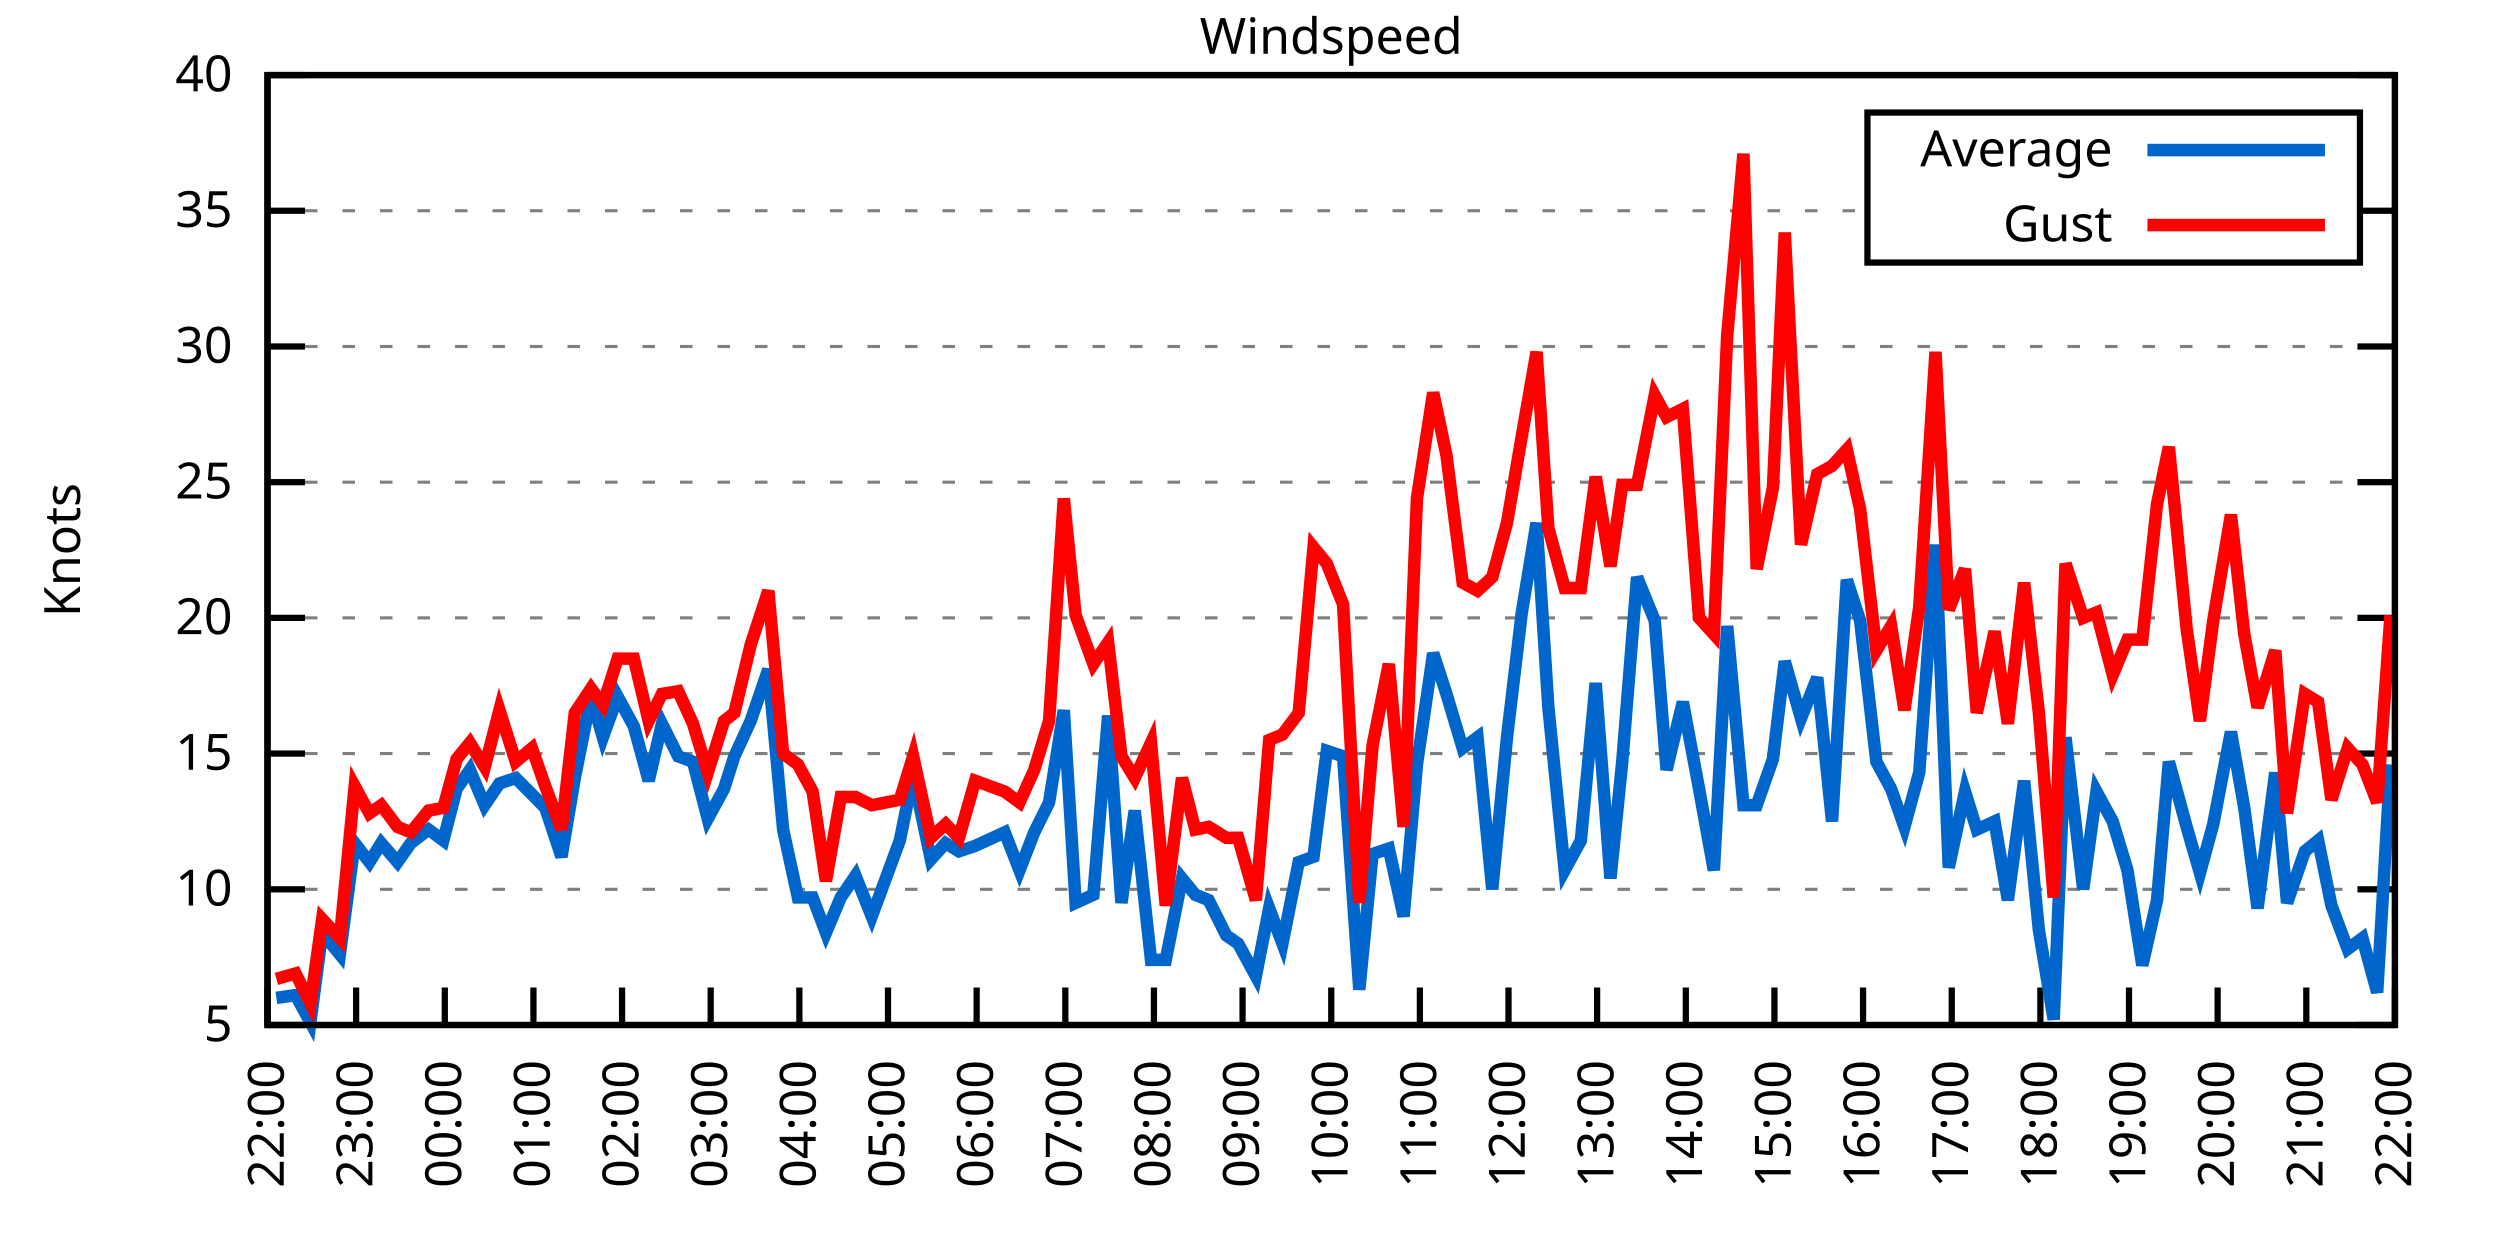
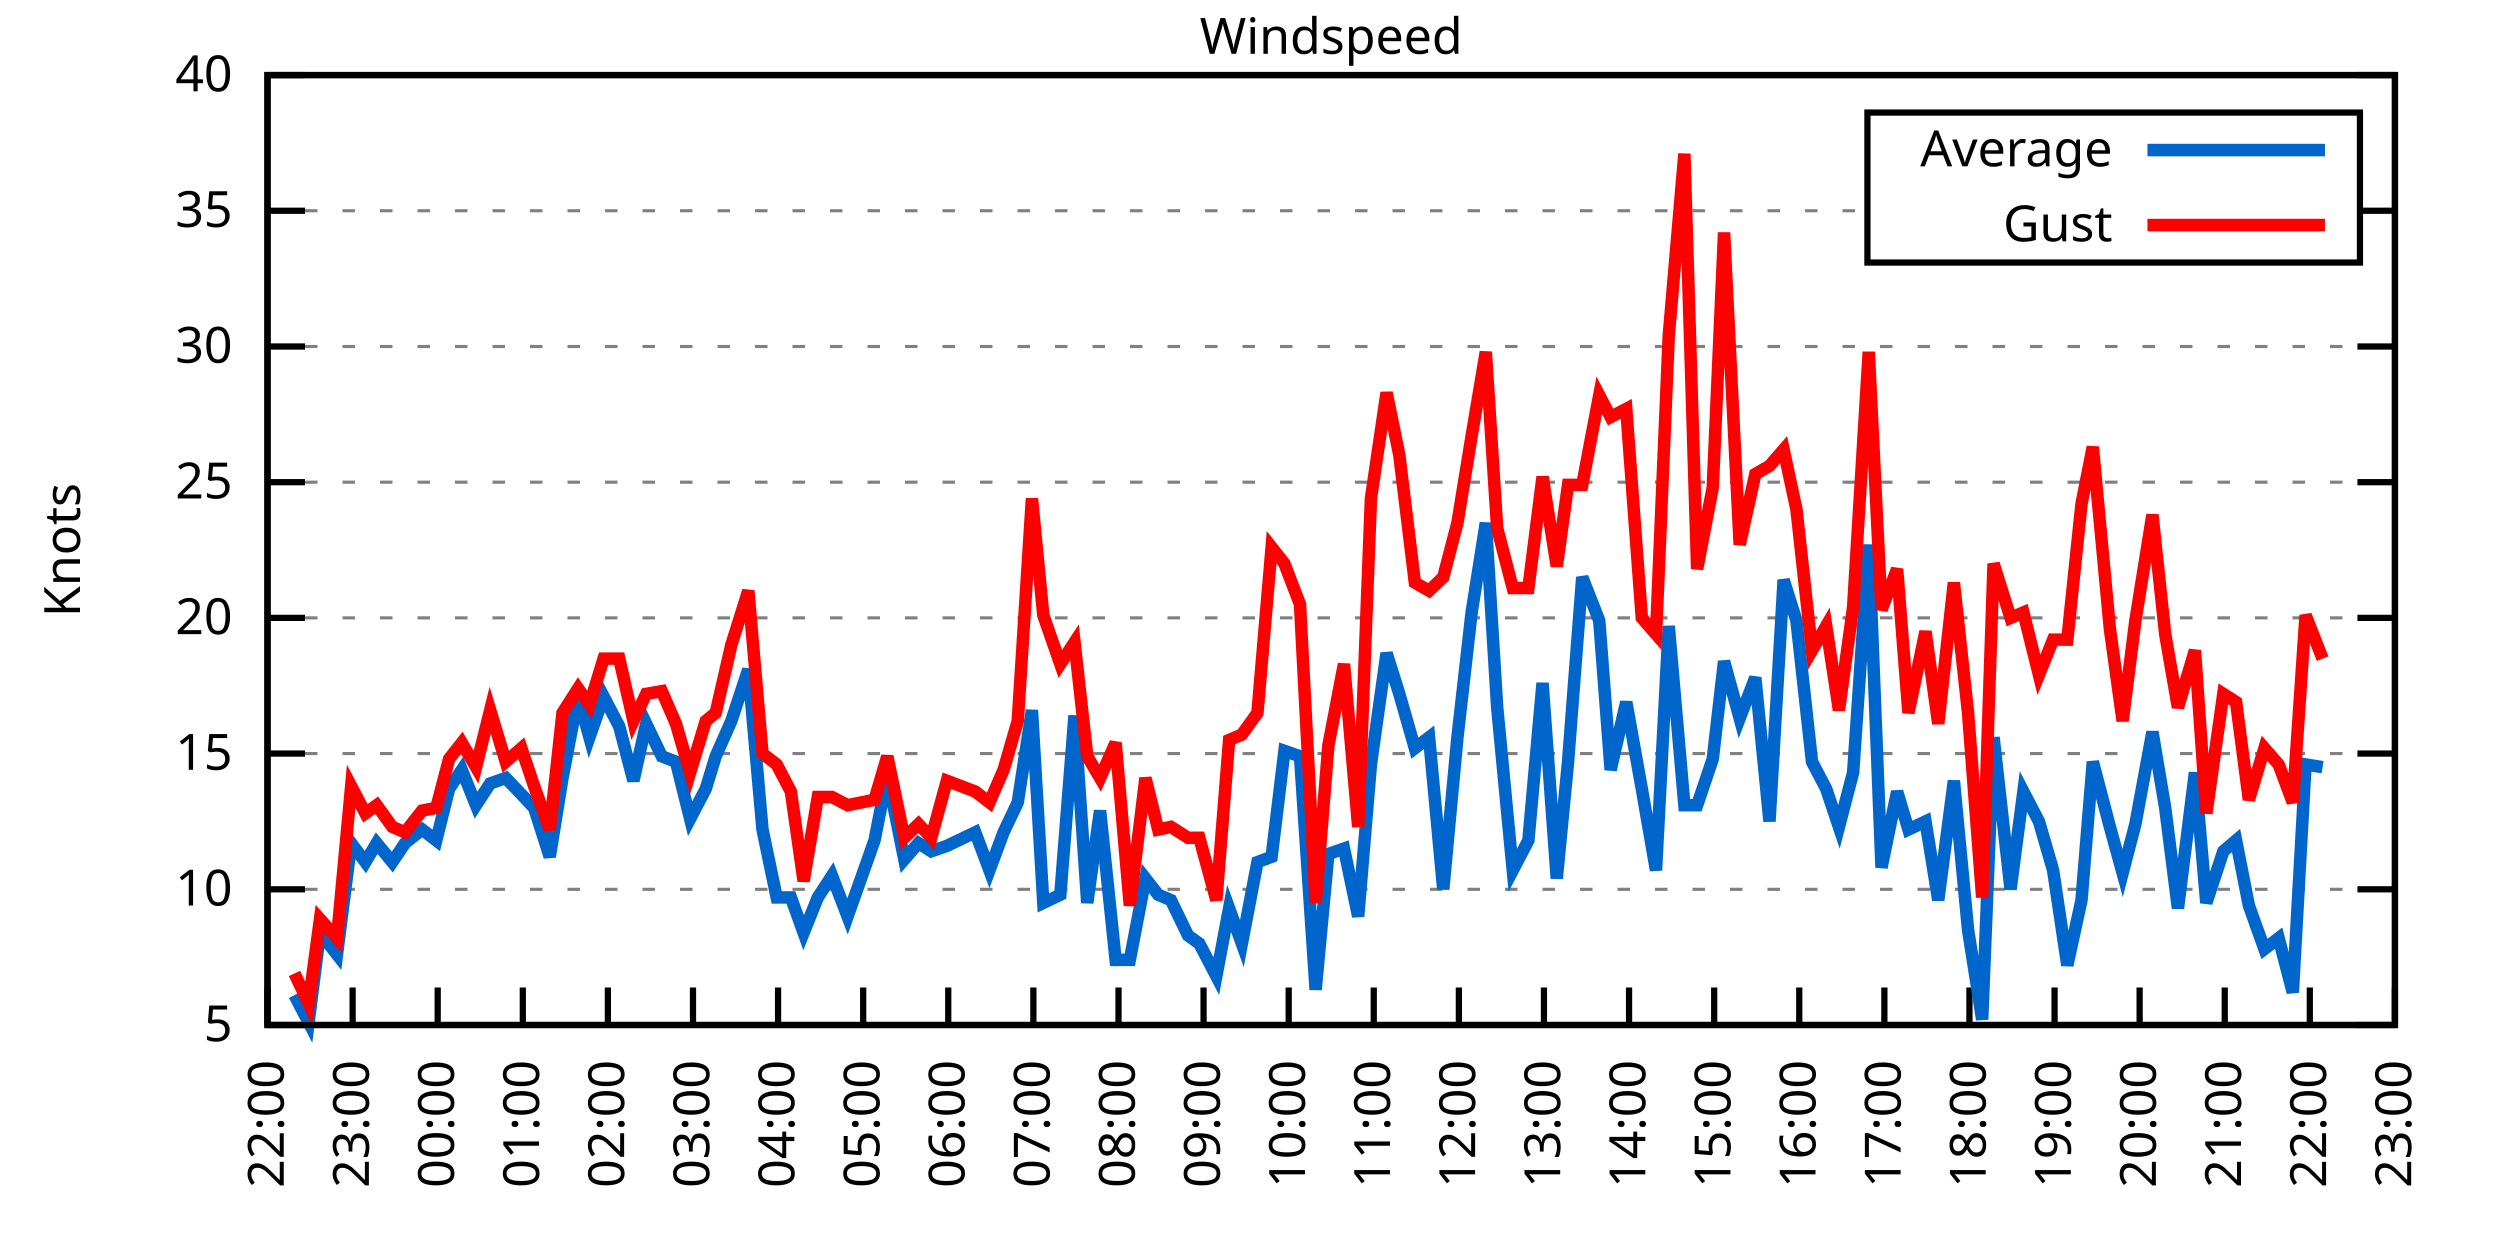
<svg xmlns="http://www.w3.org/2000/svg" xmlns:xlink="http://www.w3.org/1999/xlink" width="400" height="200" viewBox="0 0 400 200">
  <g id="gnuplot_canvas">
    <rect x="0" y="0" width="400" height="200" fill="none" />
    <defs>
      <circle id="gpDot" r="0.5" stroke-width="0.5" stroke="currentColor" />
      <path id="gpPt0" stroke-width="0.333" stroke="currentColor" d="M-1,0 h2 M0,-1 v2" />
      <path id="gpPt1" stroke-width="0.333" stroke="currentColor" d="M-1,-1 L1,1 M1,-1 L-1,1" />
      <path id="gpPt2" stroke-width="0.333" stroke="currentColor" d="M-1,0 L1,0 M0,-1 L0,1 M-1,-1 L1,1 M-1,1 L1,-1" />
      <rect id="gpPt3" stroke-width="0.333" stroke="currentColor" x="-1" y="-1" width="2" height="2" />
      <rect id="gpPt4" stroke-width="0.333" stroke="currentColor" fill="currentColor" x="-1" y="-1" width="2" height="2" />
      <circle id="gpPt5" stroke-width="0.333" stroke="currentColor" cx="0" cy="0" r="1" />
      <use xlink:href="#gpPt5" id="gpPt6" fill="currentColor" stroke="none" />
      <path id="gpPt7" stroke-width="0.333" stroke="currentColor" d="M0,-1.33 L-1.33,0.67 L1.33,0.67 z" />
      <use xlink:href="#gpPt7" id="gpPt8" fill="currentColor" stroke="none" />
      <use xlink:href="#gpPt7" id="gpPt9" stroke="currentColor" transform="rotate(180)" />
      <use xlink:href="#gpPt9" id="gpPt10" fill="currentColor" stroke="none" />
      <use xlink:href="#gpPt3" id="gpPt11" stroke="currentColor" transform="rotate(45)" />
      <use xlink:href="#gpPt11" id="gpPt12" fill="currentColor" stroke="none" />
      <path id="gpPt13" stroke-width="0.333" stroke="currentColor" d="M0,1.330 L1.265,0.411 L0.782,-1.067 L-0.782,-1.076 L-1.265,0.411 z" />
      <use xlink:href="#gpPt13" id="gpPt14" fill="currentColor" stroke="none" />
      <filter id="textbox" filterUnits="objectBoundingBox" x="0" y="0" height="1" width="1">
        <feFlood flood-color="white" flood-opacity="1" result="bgnd" />
        <feComposite in="SourceGraphic" in2="bgnd" operator="atop" />
      </filter>
      <filter id="greybox" filterUnits="objectBoundingBox" x="0" y="0" height="1" width="1">
        <feFlood flood-color="lightgrey" flood-opacity="1" result="grey" />
        <feComposite in="SourceGraphic" in2="grey" operator="atop" />
      </filter>
    </defs>
    <g fill="none" color="white" stroke="currentColor" stroke-width="1.00" stroke-linecap="butt" stroke-linejoin="miter">
</g>
    <g fill="none" color="black" stroke="currentColor" stroke-width="1.00" stroke-linecap="butt" stroke-linejoin="miter">
      <g stroke="none" shape-rendering="crispEdges">
        <polygon fill="rgb(255, 255, 255)" points="42.80,164.00 383.18,164.00 383.18,12.02 42.80,12.02 " />
      </g>
    </g>
    <g fill="none" color="black" stroke="currentColor" stroke-width="1.00" stroke-linecap="butt" stroke-linejoin="miter">
</g>
    <g fill="none" color="black" stroke="black" stroke-width="0.50" stroke-linecap="butt" stroke-linejoin="miter">
</g>
    <g fill="none" color="gray" stroke="currentColor" stroke-width="0.50" stroke-linecap="butt" stroke-linejoin="miter">
      <path stroke="gray" stroke-dasharray="2,4" class="gridline" d="M42.80,164.00 L383.19,164.00  " />
    </g>
    <g fill="none" color="gray" stroke="gray" stroke-width="1.00" stroke-linecap="butt" stroke-linejoin="miter">
</g>
    <g fill="none" color="black" stroke="currentColor" stroke-width="1.00" stroke-linecap="butt" stroke-linejoin="miter">
      <path stroke="black" d="M42.80,164.00 L48.80,164.00 M383.19,164.00 L377.19,164.00  " />
      <g transform="translate(37.20,166.60)" stroke="none" fill="black" font-family="Sans" font-size="8.00" text-anchor="end">
        <text>
          <tspan font-family="Sans"> 5</tspan>
        </text>
      </g>
    </g>
    <g fill="none" color="black" stroke="currentColor" stroke-width="1.00" stroke-linecap="butt" stroke-linejoin="miter">
</g>
    <g fill="none" color="black" stroke="black" stroke-width="0.50" stroke-linecap="butt" stroke-linejoin="miter">
</g>
    <g fill="none" color="gray" stroke="currentColor" stroke-width="0.50" stroke-linecap="butt" stroke-linejoin="miter">
      <path stroke="gray" stroke-dasharray="2,4" class="gridline" d="M42.80,142.29 L383.19,142.29  " />
    </g>
    <g fill="none" color="gray" stroke="gray" stroke-width="1.00" stroke-linecap="butt" stroke-linejoin="miter">
</g>
    <g fill="none" color="black" stroke="currentColor" stroke-width="1.00" stroke-linecap="butt" stroke-linejoin="miter">
      <path stroke="black" d="M42.80,142.29 L48.80,142.29 M383.19,142.29 L377.19,142.29  " />
      <g transform="translate(37.20,144.89)" stroke="none" fill="black" font-family="Sans" font-size="8.00" text-anchor="end">
        <text>
          <tspan font-family="Sans"> 10</tspan>
        </text>
      </g>
    </g>
    <g fill="none" color="black" stroke="currentColor" stroke-width="1.00" stroke-linecap="butt" stroke-linejoin="miter">
</g>
    <g fill="none" color="black" stroke="black" stroke-width="0.50" stroke-linecap="butt" stroke-linejoin="miter">
</g>
    <g fill="none" color="gray" stroke="currentColor" stroke-width="0.50" stroke-linecap="butt" stroke-linejoin="miter">
      <path stroke="gray" stroke-dasharray="2,4" class="gridline" d="M42.80,120.57 L383.19,120.57  " />
    </g>
    <g fill="none" color="gray" stroke="gray" stroke-width="1.00" stroke-linecap="butt" stroke-linejoin="miter">
</g>
    <g fill="none" color="black" stroke="currentColor" stroke-width="1.00" stroke-linecap="butt" stroke-linejoin="miter">
      <path stroke="black" d="M42.80,120.57 L48.80,120.57 M383.19,120.57 L377.19,120.57  " />
      <g transform="translate(37.20,123.17)" stroke="none" fill="black" font-family="Sans" font-size="8.00" text-anchor="end">
        <text>
          <tspan font-family="Sans"> 15</tspan>
        </text>
      </g>
    </g>
    <g fill="none" color="black" stroke="currentColor" stroke-width="1.00" stroke-linecap="butt" stroke-linejoin="miter">
</g>
    <g fill="none" color="black" stroke="black" stroke-width="0.50" stroke-linecap="butt" stroke-linejoin="miter">
</g>
    <g fill="none" color="gray" stroke="currentColor" stroke-width="0.50" stroke-linecap="butt" stroke-linejoin="miter">
      <path stroke="gray" stroke-dasharray="2,4" class="gridline" d="M42.80,98.86 L383.19,98.86  " />
    </g>
    <g fill="none" color="gray" stroke="gray" stroke-width="1.00" stroke-linecap="butt" stroke-linejoin="miter">
</g>
    <g fill="none" color="black" stroke="currentColor" stroke-width="1.00" stroke-linecap="butt" stroke-linejoin="miter">
      <path stroke="black" d="M42.80,98.86 L48.80,98.86 M383.19,98.86 L377.19,98.86  " />
      <g transform="translate(37.20,101.46)" stroke="none" fill="black" font-family="Sans" font-size="8.00" text-anchor="end">
        <text>
          <tspan font-family="Sans"> 20</tspan>
        </text>
      </g>
    </g>
    <g fill="none" color="black" stroke="currentColor" stroke-width="1.00" stroke-linecap="butt" stroke-linejoin="miter">
</g>
    <g fill="none" color="black" stroke="black" stroke-width="0.50" stroke-linecap="butt" stroke-linejoin="miter">
</g>
    <g fill="none" color="gray" stroke="currentColor" stroke-width="0.50" stroke-linecap="butt" stroke-linejoin="miter">
      <path stroke="gray" stroke-dasharray="2,4" class="gridline" d="M42.80,77.15 L383.19,77.15  " />
    </g>
    <g fill="none" color="gray" stroke="gray" stroke-width="1.00" stroke-linecap="butt" stroke-linejoin="miter">
</g>
    <g fill="none" color="black" stroke="currentColor" stroke-width="1.00" stroke-linecap="butt" stroke-linejoin="miter">
      <path stroke="black" d="M42.80,77.15 L48.80,77.15 M383.19,77.15 L377.19,77.15  " />
      <g transform="translate(37.20,79.75)" stroke="none" fill="black" font-family="Sans" font-size="8.00" text-anchor="end">
        <text>
          <tspan font-family="Sans"> 25</tspan>
        </text>
      </g>
    </g>
    <g fill="none" color="black" stroke="currentColor" stroke-width="1.00" stroke-linecap="butt" stroke-linejoin="miter">
</g>
    <g fill="none" color="black" stroke="black" stroke-width="0.50" stroke-linecap="butt" stroke-linejoin="miter">
</g>
    <g fill="none" color="gray" stroke="currentColor" stroke-width="0.50" stroke-linecap="butt" stroke-linejoin="miter">
      <path stroke="gray" stroke-dasharray="2,4" class="gridline" d="M42.80,55.44 L383.19,55.44  " />
    </g>
    <g fill="none" color="gray" stroke="gray" stroke-width="1.00" stroke-linecap="butt" stroke-linejoin="miter">
</g>
    <g fill="none" color="black" stroke="currentColor" stroke-width="1.00" stroke-linecap="butt" stroke-linejoin="miter">
      <path stroke="black" d="M42.80,55.44 L48.80,55.44 M383.19,55.44 L377.19,55.44  " />
      <g transform="translate(37.20,58.04)" stroke="none" fill="black" font-family="Sans" font-size="8.00" text-anchor="end">
        <text>
          <tspan font-family="Sans"> 30</tspan>
        </text>
      </g>
    </g>
    <g fill="none" color="black" stroke="currentColor" stroke-width="1.00" stroke-linecap="butt" stroke-linejoin="miter">
</g>
    <g fill="none" color="black" stroke="black" stroke-width="0.50" stroke-linecap="butt" stroke-linejoin="miter">
</g>
    <g fill="none" color="gray" stroke="currentColor" stroke-width="0.50" stroke-linecap="butt" stroke-linejoin="miter">
      <path stroke="gray" stroke-dasharray="2,4" class="gridline" d="M42.80,33.72 L298.79,33.72 M377.59,33.72 L383.19,33.72  " />
    </g>
    <g fill="none" color="gray" stroke="gray" stroke-width="1.00" stroke-linecap="butt" stroke-linejoin="miter">
</g>
    <g fill="none" color="black" stroke="currentColor" stroke-width="1.00" stroke-linecap="butt" stroke-linejoin="miter">
      <path stroke="black" d="M42.80,33.72 L48.80,33.72 M383.19,33.72 L377.19,33.72  " />
      <g transform="translate(37.20,36.32)" stroke="none" fill="black" font-family="Sans" font-size="8.00" text-anchor="end">
        <text>
          <tspan font-family="Sans"> 35</tspan>
        </text>
      </g>
    </g>
    <g fill="none" color="black" stroke="currentColor" stroke-width="1.00" stroke-linecap="butt" stroke-linejoin="miter">
</g>
    <g fill="none" color="black" stroke="black" stroke-width="0.50" stroke-linecap="butt" stroke-linejoin="miter">
</g>
    <g fill="none" color="gray" stroke="currentColor" stroke-width="0.50" stroke-linecap="butt" stroke-linejoin="miter">
      <path stroke="gray" stroke-dasharray="2,4" class="gridline" d="M42.80,12.01 L383.19,12.01  " />
    </g>
    <g fill="none" color="gray" stroke="gray" stroke-width="1.00" stroke-linecap="butt" stroke-linejoin="miter">
</g>
    <g fill="none" color="black" stroke="currentColor" stroke-width="1.00" stroke-linecap="butt" stroke-linejoin="miter">
      <path stroke="black" d="M42.80,12.01 L48.80,12.01 M383.19,12.01 L377.19,12.01  " />
      <g transform="translate(37.20,14.61)" stroke="none" fill="black" font-family="Sans" font-size="8.00" text-anchor="end">
        <text>
          <tspan font-family="Sans"> 40</tspan>
        </text>
      </g>
    </g>
    <g fill="none" color="black" stroke="currentColor" stroke-width="1.00" stroke-linecap="butt" stroke-linejoin="miter">
      <path stroke="black" d="M42.80,164.00 L42.80,158.00  " />
      <g transform="translate(45.40,169.60) rotate(270.00)" stroke="none" fill="black" font-family="Sans" font-size="8.00" text-anchor="end">
        <text>
          <tspan font-family="Sans">22:00</tspan>
        </text>
      </g>
    </g>
    <g fill="none" color="black" stroke="currentColor" stroke-width="1.00" stroke-linecap="butt" stroke-linejoin="miter">
-       <path stroke="black" d="M56.98,164.00 L56.98,158.00  " />
-       <g transform="translate(59.58,169.60) rotate(270.00)" stroke="none" fill="black" font-family="Sans" font-size="8.00" text-anchor="end">
+       <path stroke="black" d="M56.42,164.00 L56.42,158.00  " />
+       <g transform="translate(59.02,169.60) rotate(270.00)" stroke="none" fill="black" font-family="Sans" font-size="8.00" text-anchor="end">
        <text>
          <tspan font-family="Sans">23:00</tspan>
        </text>
      </g>
    </g>
    <g fill="none" color="black" stroke="currentColor" stroke-width="1.00" stroke-linecap="butt" stroke-linejoin="miter">
-       <path stroke="black" d="M71.17,164.00 L71.17,158.00  " />
-       <g transform="translate(73.77,169.60) rotate(270.00)" stroke="none" fill="black" font-family="Sans" font-size="8.00" text-anchor="end">
+       <path stroke="black" d="M70.03,164.00 L70.03,158.00  " />
+       <g transform="translate(72.63,169.60) rotate(270.00)" stroke="none" fill="black" font-family="Sans" font-size="8.00" text-anchor="end">
        <text>
          <tspan font-family="Sans">00:00</tspan>
        </text>
      </g>
    </g>
    <g fill="none" color="black" stroke="currentColor" stroke-width="1.00" stroke-linecap="butt" stroke-linejoin="miter">
-       <path stroke="black" d="M85.35,164.00 L85.35,158.00  " />
-       <g transform="translate(87.95,169.60) rotate(270.00)" stroke="none" fill="black" font-family="Sans" font-size="8.00" text-anchor="end">
+       <path stroke="black" d="M83.65,164.00 L83.65,158.00  " />
+       <g transform="translate(86.25,169.60) rotate(270.00)" stroke="none" fill="black" font-family="Sans" font-size="8.00" text-anchor="end">
        <text>
          <tspan font-family="Sans">01:00</tspan>
        </text>
      </g>
    </g>
    <g fill="none" color="black" stroke="currentColor" stroke-width="1.00" stroke-linecap="butt" stroke-linejoin="miter">
-       <path stroke="black" d="M99.53,164.00 L99.53,158.00  " />
-       <g transform="translate(102.13,169.60) rotate(270.00)" stroke="none" fill="black" font-family="Sans" font-size="8.00" text-anchor="end">
+       <path stroke="black" d="M97.26,164.00 L97.26,158.00  " />
+       <g transform="translate(99.86,169.60) rotate(270.00)" stroke="none" fill="black" font-family="Sans" font-size="8.00" text-anchor="end">
        <text>
          <tspan font-family="Sans">02:00</tspan>
        </text>
      </g>
    </g>
    <g fill="none" color="black" stroke="currentColor" stroke-width="1.00" stroke-linecap="butt" stroke-linejoin="miter">
-       <path stroke="black" d="M113.71,164.00 L113.71,158.00  " />
-       <g transform="translate(116.31,169.60) rotate(270.00)" stroke="none" fill="black" font-family="Sans" font-size="8.00" text-anchor="end">
+       <path stroke="black" d="M110.88,164.00 L110.88,158.00  " />
+       <g transform="translate(113.48,169.60) rotate(270.00)" stroke="none" fill="black" font-family="Sans" font-size="8.00" text-anchor="end">
        <text>
          <tspan font-family="Sans">03:00</tspan>
        </text>
      </g>
    </g>
    <g fill="none" color="black" stroke="currentColor" stroke-width="1.00" stroke-linecap="butt" stroke-linejoin="miter">
-       <path stroke="black" d="M127.90,164.00 L127.90,158.00  " />
-       <g transform="translate(130.50,169.60) rotate(270.00)" stroke="none" fill="black" font-family="Sans" font-size="8.00" text-anchor="end">
+       <path stroke="black" d="M124.49,164.00 L124.49,158.00  " />
+       <g transform="translate(127.09,169.60) rotate(270.00)" stroke="none" fill="black" font-family="Sans" font-size="8.00" text-anchor="end">
        <text>
          <tspan font-family="Sans">04:00</tspan>
        </text>
      </g>
    </g>
    <g fill="none" color="black" stroke="currentColor" stroke-width="1.00" stroke-linecap="butt" stroke-linejoin="miter">
-       <path stroke="black" d="M142.08,164.00 L142.08,158.00  " />
-       <g transform="translate(144.68,169.60) rotate(270.00)" stroke="none" fill="black" font-family="Sans" font-size="8.00" text-anchor="end">
+       <path stroke="black" d="M138.11,164.00 L138.11,158.00  " />
+       <g transform="translate(140.71,169.60) rotate(270.00)" stroke="none" fill="black" font-family="Sans" font-size="8.00" text-anchor="end">
        <text>
          <tspan font-family="Sans">05:00</tspan>
        </text>
      </g>
    </g>
    <g fill="none" color="black" stroke="currentColor" stroke-width="1.00" stroke-linecap="butt" stroke-linejoin="miter">
-       <path stroke="black" d="M156.26,164.00 L156.26,158.00  " />
-       <g transform="translate(158.86,169.60) rotate(270.00)" stroke="none" fill="black" font-family="Sans" font-size="8.00" text-anchor="end">
+       <path stroke="black" d="M151.72,164.00 L151.72,158.00  " />
+       <g transform="translate(154.32,169.60) rotate(270.00)" stroke="none" fill="black" font-family="Sans" font-size="8.00" text-anchor="end">
        <text>
          <tspan font-family="Sans">06:00</tspan>
        </text>
      </g>
    </g>
    <g fill="none" color="black" stroke="currentColor" stroke-width="1.00" stroke-linecap="butt" stroke-linejoin="miter">
-       <path stroke="black" d="M170.45,164.00 L170.45,158.00  " />
-       <g transform="translate(173.05,169.60) rotate(270.00)" stroke="none" fill="black" font-family="Sans" font-size="8.00" text-anchor="end">
+       <path stroke="black" d="M165.34,164.00 L165.34,158.00  " />
+       <g transform="translate(167.94,169.60) rotate(270.00)" stroke="none" fill="black" font-family="Sans" font-size="8.00" text-anchor="end">
        <text>
          <tspan font-family="Sans">07:00</tspan>
        </text>
      </g>
    </g>
    <g fill="none" color="black" stroke="currentColor" stroke-width="1.00" stroke-linecap="butt" stroke-linejoin="miter">
-       <path stroke="black" d="M184.63,164.00 L184.63,158.00  " />
-       <g transform="translate(187.23,169.60) rotate(270.00)" stroke="none" fill="black" font-family="Sans" font-size="8.00" text-anchor="end">
+       <path stroke="black" d="M178.96,164.00 L178.96,158.00  " />
+       <g transform="translate(181.56,169.60) rotate(270.00)" stroke="none" fill="black" font-family="Sans" font-size="8.00" text-anchor="end">
        <text>
          <tspan font-family="Sans">08:00</tspan>
        </text>
      </g>
    </g>
    <g fill="none" color="black" stroke="currentColor" stroke-width="1.00" stroke-linecap="butt" stroke-linejoin="miter">
-       <path stroke="black" d="M198.81,164.00 L198.81,158.00  " />
-       <g transform="translate(201.41,169.60) rotate(270.00)" stroke="none" fill="black" font-family="Sans" font-size="8.00" text-anchor="end">
+       <path stroke="black" d="M192.57,164.00 L192.57,158.00  " />
+       <g transform="translate(195.17,169.60) rotate(270.00)" stroke="none" fill="black" font-family="Sans" font-size="8.00" text-anchor="end">
        <text>
          <tspan font-family="Sans">09:00</tspan>
        </text>
      </g>
    </g>
    <g fill="none" color="black" stroke="currentColor" stroke-width="1.00" stroke-linecap="butt" stroke-linejoin="miter">
-       <path stroke="black" d="M213.00,164.00 L213.00,158.00  " />
-       <g transform="translate(215.60,169.60) rotate(270.00)" stroke="none" fill="black" font-family="Sans" font-size="8.00" text-anchor="end">
+       <path stroke="black" d="M206.19,164.00 L206.19,158.00  " />
+       <g transform="translate(208.79,169.60) rotate(270.00)" stroke="none" fill="black" font-family="Sans" font-size="8.00" text-anchor="end">
        <text>
          <tspan font-family="Sans">10:00</tspan>
        </text>
      </g>
    </g>
    <g fill="none" color="black" stroke="currentColor" stroke-width="1.00" stroke-linecap="butt" stroke-linejoin="miter">
-       <path stroke="black" d="M227.18,164.00 L227.18,158.00  " />
-       <g transform="translate(229.78,169.60) rotate(270.00)" stroke="none" fill="black" font-family="Sans" font-size="8.00" text-anchor="end">
+       <path stroke="black" d="M219.80,164.00 L219.80,158.00  " />
+       <g transform="translate(222.40,169.60) rotate(270.00)" stroke="none" fill="black" font-family="Sans" font-size="8.00" text-anchor="end">
        <text>
          <tspan font-family="Sans">11:00</tspan>
        </text>
      </g>
    </g>
    <g fill="none" color="black" stroke="currentColor" stroke-width="1.00" stroke-linecap="butt" stroke-linejoin="miter">
-       <path stroke="black" d="M241.36,164.00 L241.36,158.00  " />
-       <g transform="translate(243.96,169.60) rotate(270.00)" stroke="none" fill="black" font-family="Sans" font-size="8.00" text-anchor="end">
+       <path stroke="black" d="M233.42,164.00 L233.42,158.00  " />
+       <g transform="translate(236.02,169.60) rotate(270.00)" stroke="none" fill="black" font-family="Sans" font-size="8.00" text-anchor="end">
        <text>
          <tspan font-family="Sans">12:00</tspan>
        </text>
      </g>
    </g>
    <g fill="none" color="black" stroke="currentColor" stroke-width="1.00" stroke-linecap="butt" stroke-linejoin="miter">
-       <path stroke="black" d="M255.54,164.00 L255.54,158.00  " />
-       <g transform="translate(258.14,169.60) rotate(270.00)" stroke="none" fill="black" font-family="Sans" font-size="8.00" text-anchor="end">
+       <path stroke="black" d="M247.03,164.00 L247.03,158.00  " />
+       <g transform="translate(249.63,169.60) rotate(270.00)" stroke="none" fill="black" font-family="Sans" font-size="8.00" text-anchor="end">
        <text>
          <tspan font-family="Sans">13:00</tspan>
        </text>
      </g>
    </g>
    <g fill="none" color="black" stroke="currentColor" stroke-width="1.00" stroke-linecap="butt" stroke-linejoin="miter">
-       <path stroke="black" d="M269.73,164.00 L269.73,158.00  " />
-       <g transform="translate(272.33,169.60) rotate(270.00)" stroke="none" fill="black" font-family="Sans" font-size="8.00" text-anchor="end">
+       <path stroke="black" d="M260.65,164.00 L260.65,158.00  " />
+       <g transform="translate(263.25,169.60) rotate(270.00)" stroke="none" fill="black" font-family="Sans" font-size="8.00" text-anchor="end">
        <text>
          <tspan font-family="Sans">14:00</tspan>
        </text>
      </g>
    </g>
    <g fill="none" color="black" stroke="currentColor" stroke-width="1.00" stroke-linecap="butt" stroke-linejoin="miter">
-       <path stroke="black" d="M283.91,164.00 L283.91,158.00  " />
-       <g transform="translate(286.51,169.60) rotate(270.00)" stroke="none" fill="black" font-family="Sans" font-size="8.00" text-anchor="end">
+       <path stroke="black" d="M274.27,164.00 L274.27,158.00  " />
+       <g transform="translate(276.87,169.60) rotate(270.00)" stroke="none" fill="black" font-family="Sans" font-size="8.00" text-anchor="end">
        <text>
          <tspan font-family="Sans">15:00</tspan>
        </text>
      </g>
    </g>
    <g fill="none" color="black" stroke="currentColor" stroke-width="1.00" stroke-linecap="butt" stroke-linejoin="miter">
-       <path stroke="black" d="M298.09,164.00 L298.09,158.00  " />
-       <g transform="translate(300.69,169.60) rotate(270.00)" stroke="none" fill="black" font-family="Sans" font-size="8.00" text-anchor="end">
+       <path stroke="black" d="M287.88,164.00 L287.88,158.00  " />
+       <g transform="translate(290.48,169.60) rotate(270.00)" stroke="none" fill="black" font-family="Sans" font-size="8.00" text-anchor="end">
        <text>
          <tspan font-family="Sans">16:00</tspan>
        </text>
      </g>
    </g>
    <g fill="none" color="black" stroke="currentColor" stroke-width="1.00" stroke-linecap="butt" stroke-linejoin="miter">
-       <path stroke="black" d="M312.28,164.00 L312.28,158.00  " />
-       <g transform="translate(314.88,169.60) rotate(270.00)" stroke="none" fill="black" font-family="Sans" font-size="8.00" text-anchor="end">
+       <path stroke="black" d="M301.50,164.00 L301.50,158.00  " />
+       <g transform="translate(304.10,169.60) rotate(270.00)" stroke="none" fill="black" font-family="Sans" font-size="8.00" text-anchor="end">
        <text>
          <tspan font-family="Sans">17:00</tspan>
        </text>
      </g>
    </g>
    <g fill="none" color="black" stroke="currentColor" stroke-width="1.00" stroke-linecap="butt" stroke-linejoin="miter">
-       <path stroke="black" d="M326.46,164.00 L326.46,158.00  " />
-       <g transform="translate(329.06,169.60) rotate(270.00)" stroke="none" fill="black" font-family="Sans" font-size="8.00" text-anchor="end">
+       <path stroke="black" d="M315.11,164.00 L315.11,158.00  " />
+       <g transform="translate(317.71,169.60) rotate(270.00)" stroke="none" fill="black" font-family="Sans" font-size="8.00" text-anchor="end">
        <text>
          <tspan font-family="Sans">18:00</tspan>
        </text>
      </g>
    </g>
    <g fill="none" color="black" stroke="currentColor" stroke-width="1.00" stroke-linecap="butt" stroke-linejoin="miter">
-       <path stroke="black" d="M340.64,164.00 L340.64,158.00  " />
-       <g transform="translate(343.24,169.60) rotate(270.00)" stroke="none" fill="black" font-family="Sans" font-size="8.00" text-anchor="end">
+       <path stroke="black" d="M328.73,164.00 L328.73,158.00  " />
+       <g transform="translate(331.33,169.60) rotate(270.00)" stroke="none" fill="black" font-family="Sans" font-size="8.00" text-anchor="end">
        <text>
          <tspan font-family="Sans">19:00</tspan>
        </text>
      </g>
    </g>
    <g fill="none" color="black" stroke="currentColor" stroke-width="1.00" stroke-linecap="butt" stroke-linejoin="miter">
-       <path stroke="black" d="M354.82,164.00 L354.82,158.00  " />
-       <g transform="translate(357.42,169.60) rotate(270.00)" stroke="none" fill="black" font-family="Sans" font-size="8.00" text-anchor="end">
+       <path stroke="black" d="M342.34,164.00 L342.34,158.00  " />
+       <g transform="translate(344.94,169.60) rotate(270.00)" stroke="none" fill="black" font-family="Sans" font-size="8.00" text-anchor="end">
        <text>
          <tspan font-family="Sans">20:00</tspan>
        </text>
      </g>
    </g>
    <g fill="none" color="black" stroke="currentColor" stroke-width="1.00" stroke-linecap="butt" stroke-linejoin="miter">
-       <path stroke="black" d="M369.01,164.00 L369.01,158.00  " />
-       <g transform="translate(371.61,169.60) rotate(270.00)" stroke="none" fill="black" font-family="Sans" font-size="8.00" text-anchor="end">
+       <path stroke="black" d="M355.96,164.00 L355.96,158.00  " />
+       <g transform="translate(358.56,169.60) rotate(270.00)" stroke="none" fill="black" font-family="Sans" font-size="8.00" text-anchor="end">
        <text>
          <tspan font-family="Sans">21:00</tspan>
+         </text>
+       </g>
+     </g>
+     <g fill="none" color="black" stroke="currentColor" stroke-width="1.00" stroke-linecap="butt" stroke-linejoin="miter">
+       <path stroke="black" d="M369.57,164.00 L369.57,158.00  " />
+       <g transform="translate(372.17,169.60) rotate(270.00)" stroke="none" fill="black" font-family="Sans" font-size="8.00" text-anchor="end">
+         <text>
+           <tspan font-family="Sans">22:00</tspan>
        </text>
      </g>
    </g>
    <g fill="none" color="black" stroke="currentColor" stroke-width="1.00" stroke-linecap="butt" stroke-linejoin="miter">
      <path stroke="black" d="M383.19,164.00 L383.19,158.00  " />
      <g transform="translate(385.79,169.60) rotate(270.00)" stroke="none" fill="black" font-family="Sans" font-size="8.00" text-anchor="end">
        <text>
-           <tspan font-family="Sans">22:00</tspan>
+           <tspan font-family="Sans">23:00</tspan>
        </text>
      </g>
    </g>
    <g fill="none" color="black" stroke="currentColor" stroke-width="1.00" stroke-linecap="butt" stroke-linejoin="miter">
</g>
    <g fill="none" color="black" stroke="currentColor" stroke-width="1.00" stroke-linecap="butt" stroke-linejoin="miter">
      <path stroke="black" d="M42.80,12.01 L42.80,164.00 L383.19,164.00 L383.19,12.01 L42.80,12.01 Z  " />
    </g>
    <g fill="none" color="black" stroke="currentColor" stroke-width="1.00" stroke-linecap="butt" stroke-linejoin="miter">
</g>
    <g fill="none" color="black" stroke="currentColor" stroke-width="1.00" stroke-linecap="butt" stroke-linejoin="miter">
      <path stroke="black" d="M298.79,42.01 L298.79,18.01 L377.59,18.01 L377.59,42.01 L298.79,42.01 Z  " />
    </g>
    <g id="Windspeed_plot_1">
      <g fill="none" color="white" stroke="black" stroke-width="2.00" stroke-linecap="butt" stroke-linejoin="miter">
</g>
      <g fill="none" color="black" stroke="currentColor" stroke-width="2.00" stroke-linecap="butt" stroke-linejoin="miter">
        <g transform="translate(337.99,26.61)" stroke="none" fill="black" font-family="Sans" font-size="8.00" text-anchor="end">
          <text>
            <tspan font-family="Sans">Average</tspan>
          </text>
        </g>
      </g>
      <g fill="none" color="black" stroke="currentColor" stroke-width="2.00" stroke-linecap="butt" stroke-linejoin="miter">
-         <path stroke="rgb(  0, 102, 204)" d="M343.59,24.01 L371.99,24.01 M44.22,159.66 L47.29,159.22 L49.66,163.57 L51.55,149.24 L54.38,152.71 L56.75,134.90   L59.11,137.94 L61.00,134.90 L63.60,137.94 L65.73,134.90 L68.57,132.73 L70.93,134.47 L73.06,126.22 L75.18,123.18   L77.55,128.83 L79.91,125.35 L82.51,124.48 L85.11,127.09 L87.24,129.26 L89.84,137.08 L91.97,124.48 L94.57,111.45   L96.46,117.97 L98.82,111.45 L101.42,116.23 L103.79,124.92 L105.91,115.80 L108.51,121.01 L110.88,121.88 L113.24,131.00   L115.84,126.22 L117.50,121.01 L120.10,115.36 L122.93,107.11 L125.30,132.73 L127.66,143.59 L130.02,143.59 L132.15,149.24   L134.52,143.59 L136.88,140.12 L139.48,146.63 L143.97,134.47 L146.10,124.05 L148.94,137.51 L151.30,134.90 L153.43,136.21   L156.03,135.34 L160.75,133.17 L163.12,139.25 L165.48,133.17 L167.85,128.39 L170.21,113.63 L172.10,144.46 L174.94,143.16   L177.30,114.49 L179.43,144.46 L181.56,129.69 L184.16,153.58 L186.52,153.58 L189.12,140.55 L191.25,143.16 L193.38,144.02   L196.21,149.67 L198.10,150.97 L200.94,156.18 L203.07,145.33 L205.19,150.97 L207.79,137.94 L210.16,137.08 L212.29,120.14   L214.89,121.01 L217.49,158.35 L219.61,136.64 L222.21,135.77 L224.58,146.63 L226.71,122.31 L229.31,104.51 L231.43,111.02   L234.03,119.71 L236.40,117.97 L238.76,142.29 L241.12,117.97 L243.49,97.99 L245.85,83.66 L247.74,113.19 L250.34,139.25   L252.94,134.47 L255.31,109.28 L257.67,140.55 L259.56,121.88 L261.93,92.35 L264.76,99.30 L266.65,123.18 L269.25,112.32   L271.85,126.22 L274.22,139.25 L276.35,100.16 L278.95,128.83 L281.07,128.83 L283.67,121.44 L285.56,105.81 L288.16,114.93   L290.76,108.42 L293.13,131.43 L295.49,92.78 L297.62,99.30 L300.22,121.88 L302.58,126.22 L304.71,132.30 L307.08,123.61   L309.68,87.14 L311.80,138.81 L314.40,126.65 L316.29,132.73 L319.13,131.43 L321.26,144.02 L323.86,124.92 L326.22,148.80   L328.59,163.13 L330.48,117.97 L333.31,142.29 L335.44,126.65 L338.04,131.43 L340.40,139.25 L342.77,154.45 L345.13,144.02   L347.02,121.88 L349.86,132.30 L351.99,139.68 L354.12,131.86 L356.95,117.10 L359.08,129.26 L361.21,145.33 L364.04,123.61   L365.93,144.46 L368.77,136.21 L370.90,134.47 L373.03,144.89 L375.63,151.84 L377.99,150.10 L380.35,158.79 L382.48,122.31    " />
+         <path stroke="rgb(  0, 102, 204)" d="M343.59,24.01 L371.99,24.01 M47.11,159.22 L49.38,163.57 L51.20,149.24 L53.92,152.71 L56.19,134.90 L58.46,137.94   L60.27,134.90 L62.77,137.94 L64.81,134.90 L67.54,132.73 L69.80,134.47 L71.85,126.22 L73.89,123.18 L76.16,128.83   L78.43,125.35 L80.92,124.48 L83.42,127.09 L85.46,129.26 L87.96,137.08 L90.00,124.48 L92.50,111.45 L94.31,117.97   L96.58,111.45 L99.08,116.23 L101.35,124.92 L103.39,115.80 L105.89,121.01 L108.15,121.88 L110.42,131.00 L112.92,126.22   L114.51,121.01 L117.01,115.36 L119.73,107.11 L122.00,132.73 L124.27,143.59 L126.54,143.59 L128.58,149.24 L130.85,143.59   L133.12,140.12 L135.61,146.63 L139.92,134.47 L141.97,124.05 L144.69,137.51 L146.96,134.90 L149.00,136.21 L151.50,135.34   L156.04,133.17 L158.31,139.25 L160.57,133.17 L162.84,128.39 L165.11,113.63 L166.93,144.46 L169.65,143.16 L171.92,114.49   L173.96,144.46 L176.01,129.69 L178.50,153.58 L180.77,153.58 L183.27,140.55 L185.31,143.16 L187.35,144.02 L190.08,149.67   L191.89,150.97 L194.61,156.18 L196.66,145.33 L198.70,150.97 L201.19,137.94 L203.46,137.08 L205.51,120.14 L208.00,121.01   L210.50,158.35 L212.54,136.64 L215.04,135.77 L217.31,146.63 L219.35,122.31 L221.85,104.51 L223.89,111.02 L226.38,119.71   L228.65,117.97 L230.92,142.29 L233.19,117.97 L235.46,97.99 L237.73,83.66 L239.55,113.19 L242.04,139.25 L244.54,134.47   L246.81,109.28 L249.08,140.55 L250.89,121.88 L253.16,92.35 L255.88,99.30 L257.70,123.18 L260.20,112.32 L262.69,126.22   L264.96,139.25 L267.00,100.16 L269.50,128.83 L271.54,128.83 L274.04,121.44 L275.85,105.81 L278.35,114.93 L280.85,108.42   L283.12,131.43 L285.38,92.78 L287.43,99.30 L289.92,121.88 L292.19,126.22 L294.23,132.30 L296.50,123.61 L299.00,87.14   L301.04,138.81 L303.54,126.65 L305.35,132.73 L308.08,131.43 L310.12,144.02 L312.62,124.92 L314.89,148.80 L317.15,163.13   L318.97,117.97 L321.69,142.29 L323.74,126.65 L326.23,131.43 L328.50,139.25 L330.77,154.45 L333.04,144.02 L334.85,121.88   L337.58,132.30 L339.62,139.68 L341.66,131.86 L344.39,117.10 L346.43,129.26 L348.47,145.33 L351.19,123.61 L353.01,144.46   L355.73,136.21 L357.77,134.47 L359.82,144.89 L362.31,151.84 L364.58,150.10 L366.85,158.79 L368.89,122.31 L371.62,122.75    " />
      </g>
    </g>
    <g id="Windspeed_plot_2">
      <g fill="none" color="black" stroke="currentColor" stroke-width="2.00" stroke-linecap="butt" stroke-linejoin="miter">
        <g transform="translate(337.99,38.61)" stroke="none" fill="black" font-family="Sans" font-size="8.00" text-anchor="end">
          <text>
            <tspan font-family="Sans">Gust</tspan>
          </text>
        </g>
      </g>
      <g fill="none" color="black" stroke="currentColor" stroke-width="2.00" stroke-linecap="butt" stroke-linejoin="miter">
-         <path stroke="rgb(255,   0,   0)" d="M343.59,36.01 L371.99,36.01 M44.22,156.62 L47.29,155.75 L49.66,160.53 L51.55,147.06 L54.38,150.10 L56.75,125.79   L59.11,130.13 L61.00,128.83 L63.60,132.30 L65.73,133.17 L68.57,129.69 L70.93,129.26 L73.06,121.44 L75.18,118.84   L77.55,122.75 L79.91,113.63 L82.51,121.88 L85.11,119.71 L87.24,125.79 L89.84,132.73 L91.97,114.06 L94.57,110.15   L96.46,112.76 L98.82,105.38 L101.42,105.38 L103.79,115.36 L105.91,111.02 L108.51,110.59 L110.88,115.80 L113.24,123.61   L115.84,115.36 L117.50,114.06 L120.10,103.20 L122.93,94.52 L125.30,120.57 L127.66,122.31 L130.02,126.65 L132.15,140.98   L134.52,127.52 L136.88,127.52 L139.48,128.83 L143.97,127.96 L146.10,121.01 L148.94,134.04 L151.30,131.86 L153.43,134.04   L156.03,124.92 L160.75,126.65 L163.12,128.39 L165.48,123.18 L167.85,115.36 L170.21,79.75 L172.10,98.43 L174.94,106.24   L177.30,102.77 L179.43,121.01 L181.56,124.48 L184.16,118.84 L186.52,144.89 L189.12,124.48 L191.25,132.73 L193.38,132.30   L196.21,134.04 L198.10,134.04 L200.94,144.02 L203.07,118.40 L205.19,117.53 L207.79,114.06 L210.16,87.57 L212.29,90.18   L214.89,96.69 L217.49,144.46 L219.61,119.27 L222.21,106.24 L224.58,132.30 L226.71,79.75 L229.31,62.82 L231.43,72.81   L234.03,93.22 L236.40,94.52 L238.76,92.35 L241.12,83.66 L243.49,69.77 L245.85,56.30 L247.74,84.53 L250.34,94.08   L252.94,94.08 L255.31,76.28 L257.67,90.61 L259.56,77.58 L261.93,77.58 L264.76,63.25 L266.65,66.73 L269.25,65.42   L271.85,98.86 L274.22,101.47 L276.35,53.70 L278.95,24.60 L281.07,91.04 L283.67,78.02 L285.56,37.20 L288.16,87.14   L290.76,75.85 L293.13,74.54 L295.49,71.94 L297.62,81.49 L300.22,104.07 L302.58,100.16 L304.71,113.63 L307.08,97.12   L309.68,56.30 L311.80,97.56 L314.40,91.04 L316.29,114.06 L319.13,101.03 L321.26,115.80 L323.86,93.22 L326.22,114.06   L328.59,143.59 L330.48,90.18 L333.31,98.86 L335.44,97.99 L338.04,107.98 L340.40,102.34 L342.77,102.34 L345.13,80.62   L347.02,71.50 L349.86,100.60 L351.99,115.36 L354.12,99.30 L356.95,82.36 L359.08,101.47 L361.21,113.19 L364.04,104.07   L365.93,130.13 L368.77,111.02 L370.90,112.32 L373.03,127.96 L375.63,119.71 L377.99,122.31 L380.35,128.39 L382.48,98.43    " />
+         <path stroke="rgb(255,   0,   0)" d="M343.59,36.01 L371.99,36.01 M47.11,155.75 L49.38,160.53 L51.20,147.06 L53.92,150.10 L56.19,125.79 L58.46,130.13   L60.27,128.83 L62.77,132.30 L64.81,133.17 L67.54,129.69 L69.80,129.26 L71.85,121.44 L73.89,118.84 L76.16,122.75   L78.43,113.63 L80.92,121.88 L83.42,119.71 L85.46,125.79 L87.96,132.73 L90.00,114.06 L92.50,110.15 L94.31,112.76   L96.58,105.38 L99.08,105.38 L101.35,115.36 L103.39,111.02 L105.89,110.59 L108.15,115.80 L110.42,123.61 L112.92,115.36   L114.51,114.06 L117.01,103.20 L119.73,94.52 L122.00,120.57 L124.27,122.31 L126.54,126.65 L128.58,140.98 L130.85,127.52   L133.12,127.52 L135.61,128.83 L139.92,127.96 L141.97,121.01 L144.69,134.04 L146.96,131.86 L149.00,134.04 L151.50,124.92   L156.04,126.65 L158.31,128.39 L160.57,123.18 L162.84,115.36 L165.11,79.75 L166.93,98.43 L169.65,106.24 L171.92,102.77   L173.96,121.01 L176.01,124.48 L178.50,118.84 L180.77,144.89 L183.27,124.48 L185.31,132.73 L187.35,132.30 L190.08,134.04   L191.89,134.04 L194.61,144.02 L196.66,118.40 L198.70,117.53 L201.19,114.06 L203.46,87.57 L205.51,90.18 L208.00,96.69   L210.50,144.46 L212.54,119.27 L215.04,106.24 L217.31,132.30 L219.35,79.75 L221.85,62.82 L223.89,72.81 L226.38,93.22   L228.65,94.52 L230.92,92.35 L233.19,83.66 L235.46,69.77 L237.73,56.30 L239.55,84.53 L242.04,94.08 L244.54,94.08   L246.81,76.28 L249.08,90.61 L250.89,77.58 L253.16,77.58 L255.88,63.25 L257.70,66.73 L260.20,65.42 L262.69,98.86   L264.96,101.47 L267.00,53.70 L269.50,24.60 L271.54,91.04 L274.04,78.02 L275.85,37.20 L278.35,87.14 L280.85,75.85   L283.12,74.54 L285.38,71.94 L287.43,81.49 L289.92,104.07 L292.19,100.16 L294.23,113.63 L296.50,97.12 L299.00,56.30   L301.04,97.56 L303.54,91.04 L305.35,114.06 L308.08,101.03 L310.12,115.80 L312.62,93.22 L314.89,114.06 L317.15,143.59   L318.97,90.18 L321.69,98.86 L323.74,97.99 L326.23,107.98 L328.50,102.34 L330.77,102.34 L333.04,80.62 L334.85,71.50   L337.58,100.60 L339.62,115.36 L341.66,99.30 L344.39,82.36 L346.43,101.47 L348.47,113.19 L351.19,104.07 L353.01,130.13   L355.73,111.02 L357.77,112.32 L359.82,127.96 L362.31,119.71 L364.58,122.31 L366.85,128.39 L368.89,98.43 L371.62,105.38    " />
      </g>
    </g>
    <g fill="none" color="black" stroke="currentColor" stroke-width="2.00" stroke-linecap="butt" stroke-linejoin="miter">
</g>
    <g fill="none" color="black" stroke="black" stroke-width="1.00" stroke-linecap="butt" stroke-linejoin="miter">
</g>
    <g fill="none" color="black" stroke="currentColor" stroke-width="1.00" stroke-linecap="butt" stroke-linejoin="miter">
      <path stroke="black" d="M42.80,12.01 L42.80,164.00 L383.19,164.00 L383.19,12.01 L42.80,12.01 Z  " />
      <g transform="translate(12.80,88.01) rotate(270.00)" stroke="none" fill="black" font-family="Sans" font-size="8.00" text-anchor="middle">
        <text>
          <tspan font-family="Sans">Knots</tspan>
        </text>
      </g>
    </g>
    <g fill="none" color="black" stroke="currentColor" stroke-width="1.00" stroke-linecap="butt" stroke-linejoin="miter">
</g>
    <g fill="none" color="black" stroke="currentColor" stroke-width="1.00" stroke-linecap="butt" stroke-linejoin="miter">
      <g transform="translate(212.99,8.61)" stroke="none" fill="black" font-family="Sans" font-size="8.00" text-anchor="middle">
        <text>
          <tspan font-family="Sans">Windspeed</tspan>
        </text>
      </g>
    </g>
    <g fill="none" color="black" stroke="currentColor" stroke-width="1.00" stroke-linecap="butt" stroke-linejoin="miter">
</g>
  </g>
</svg>
